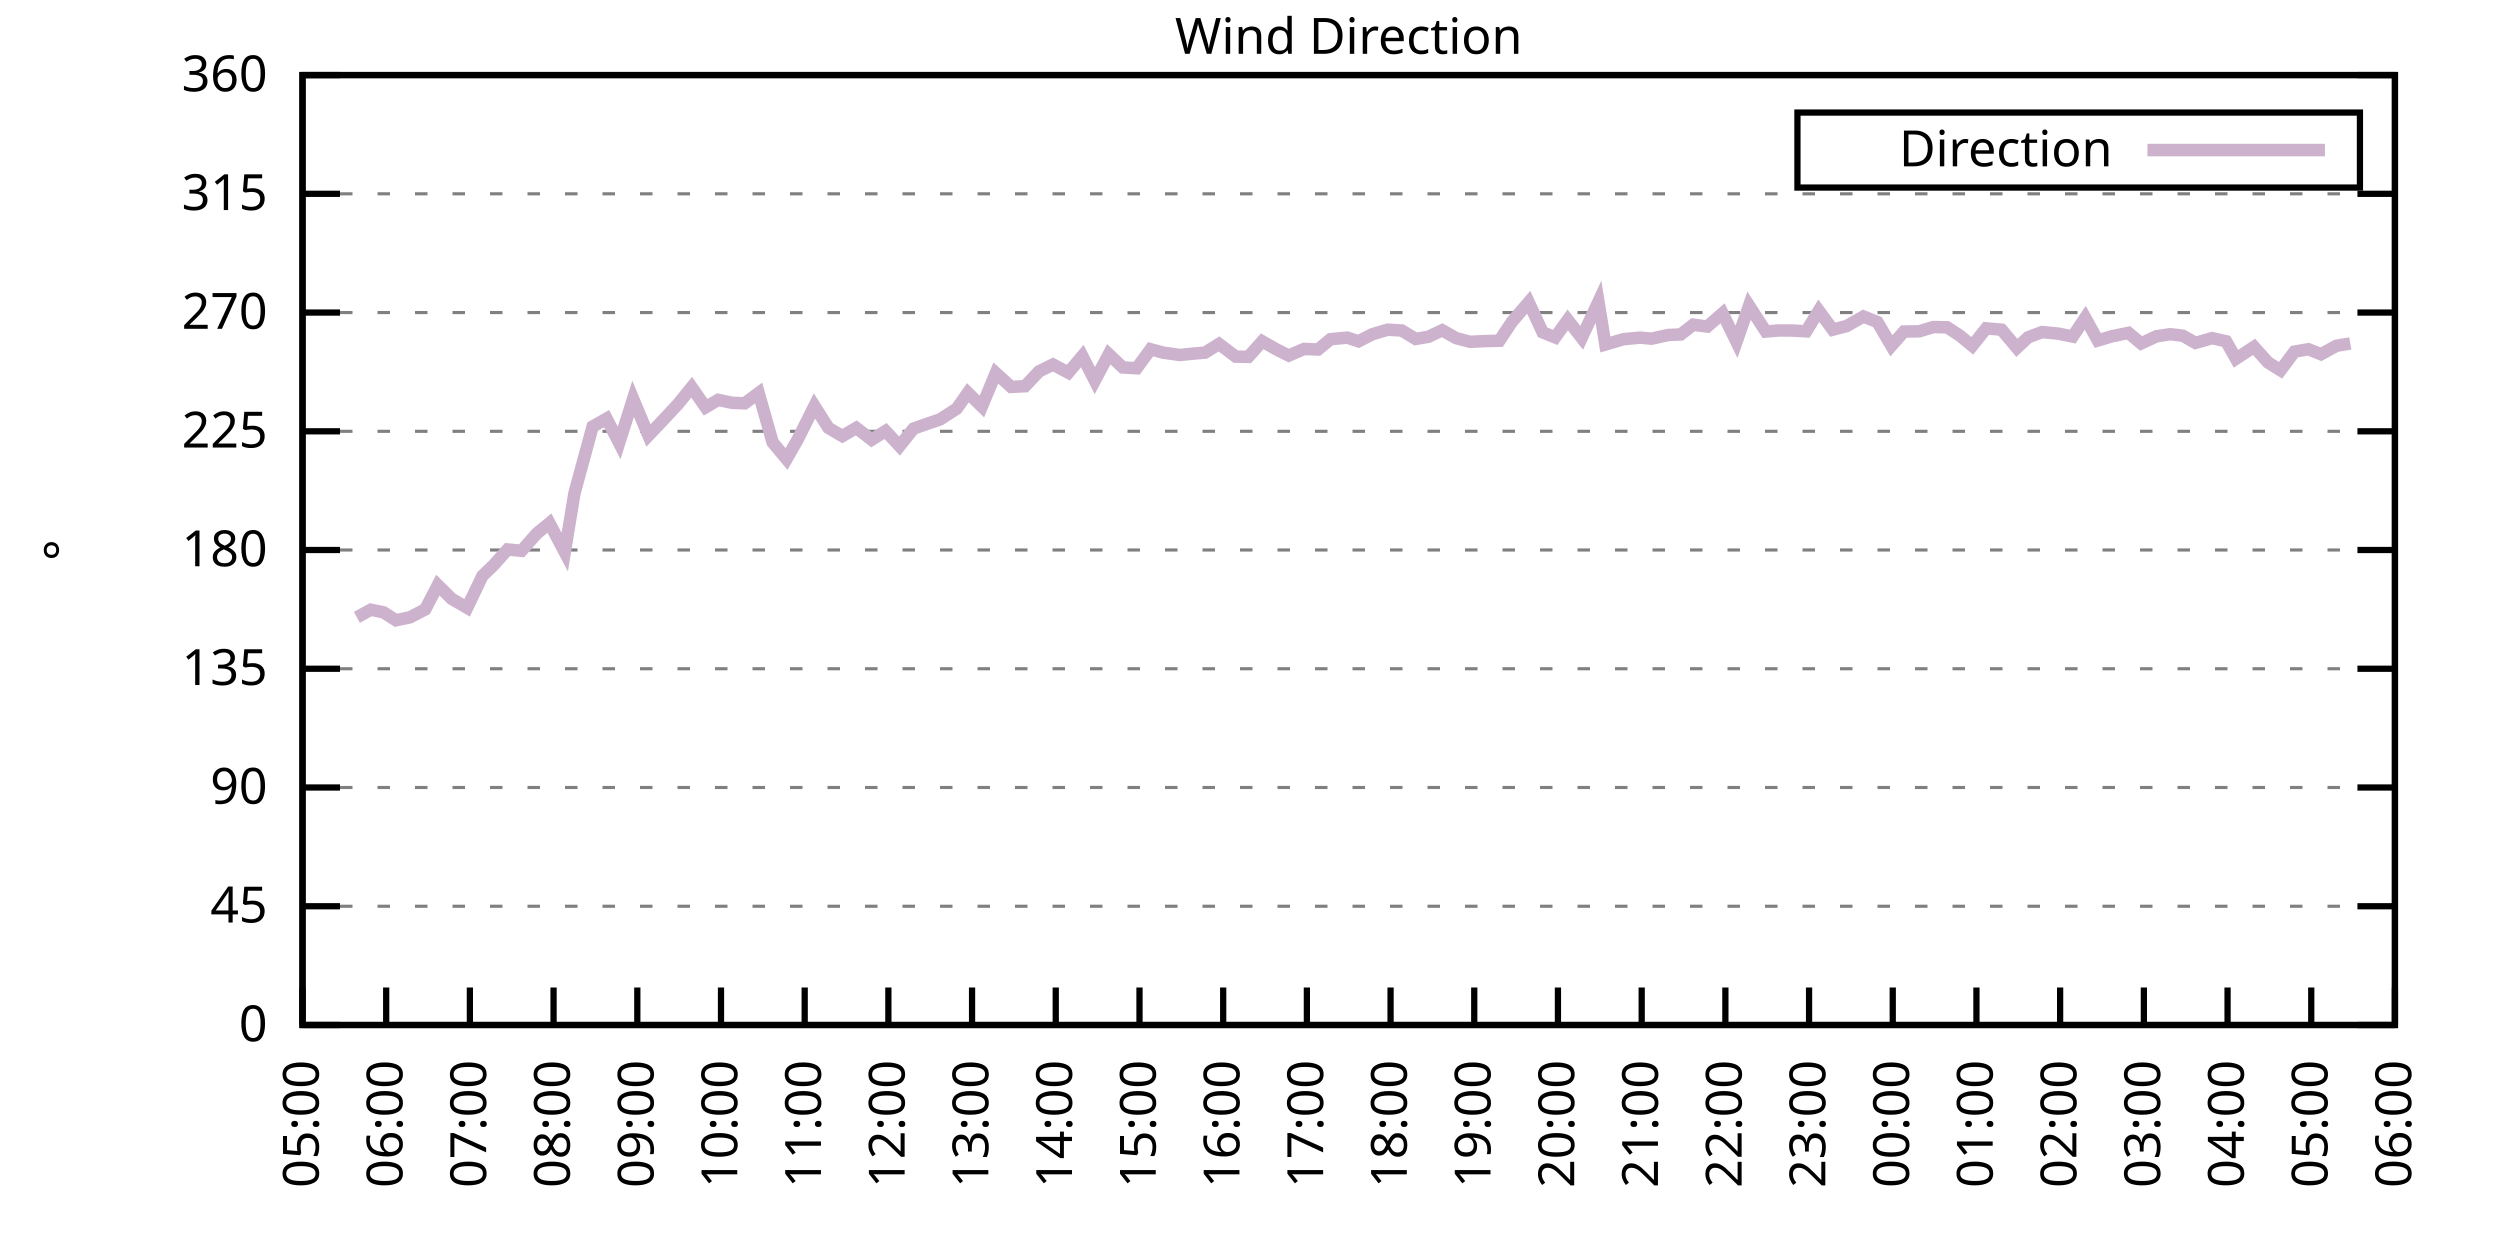
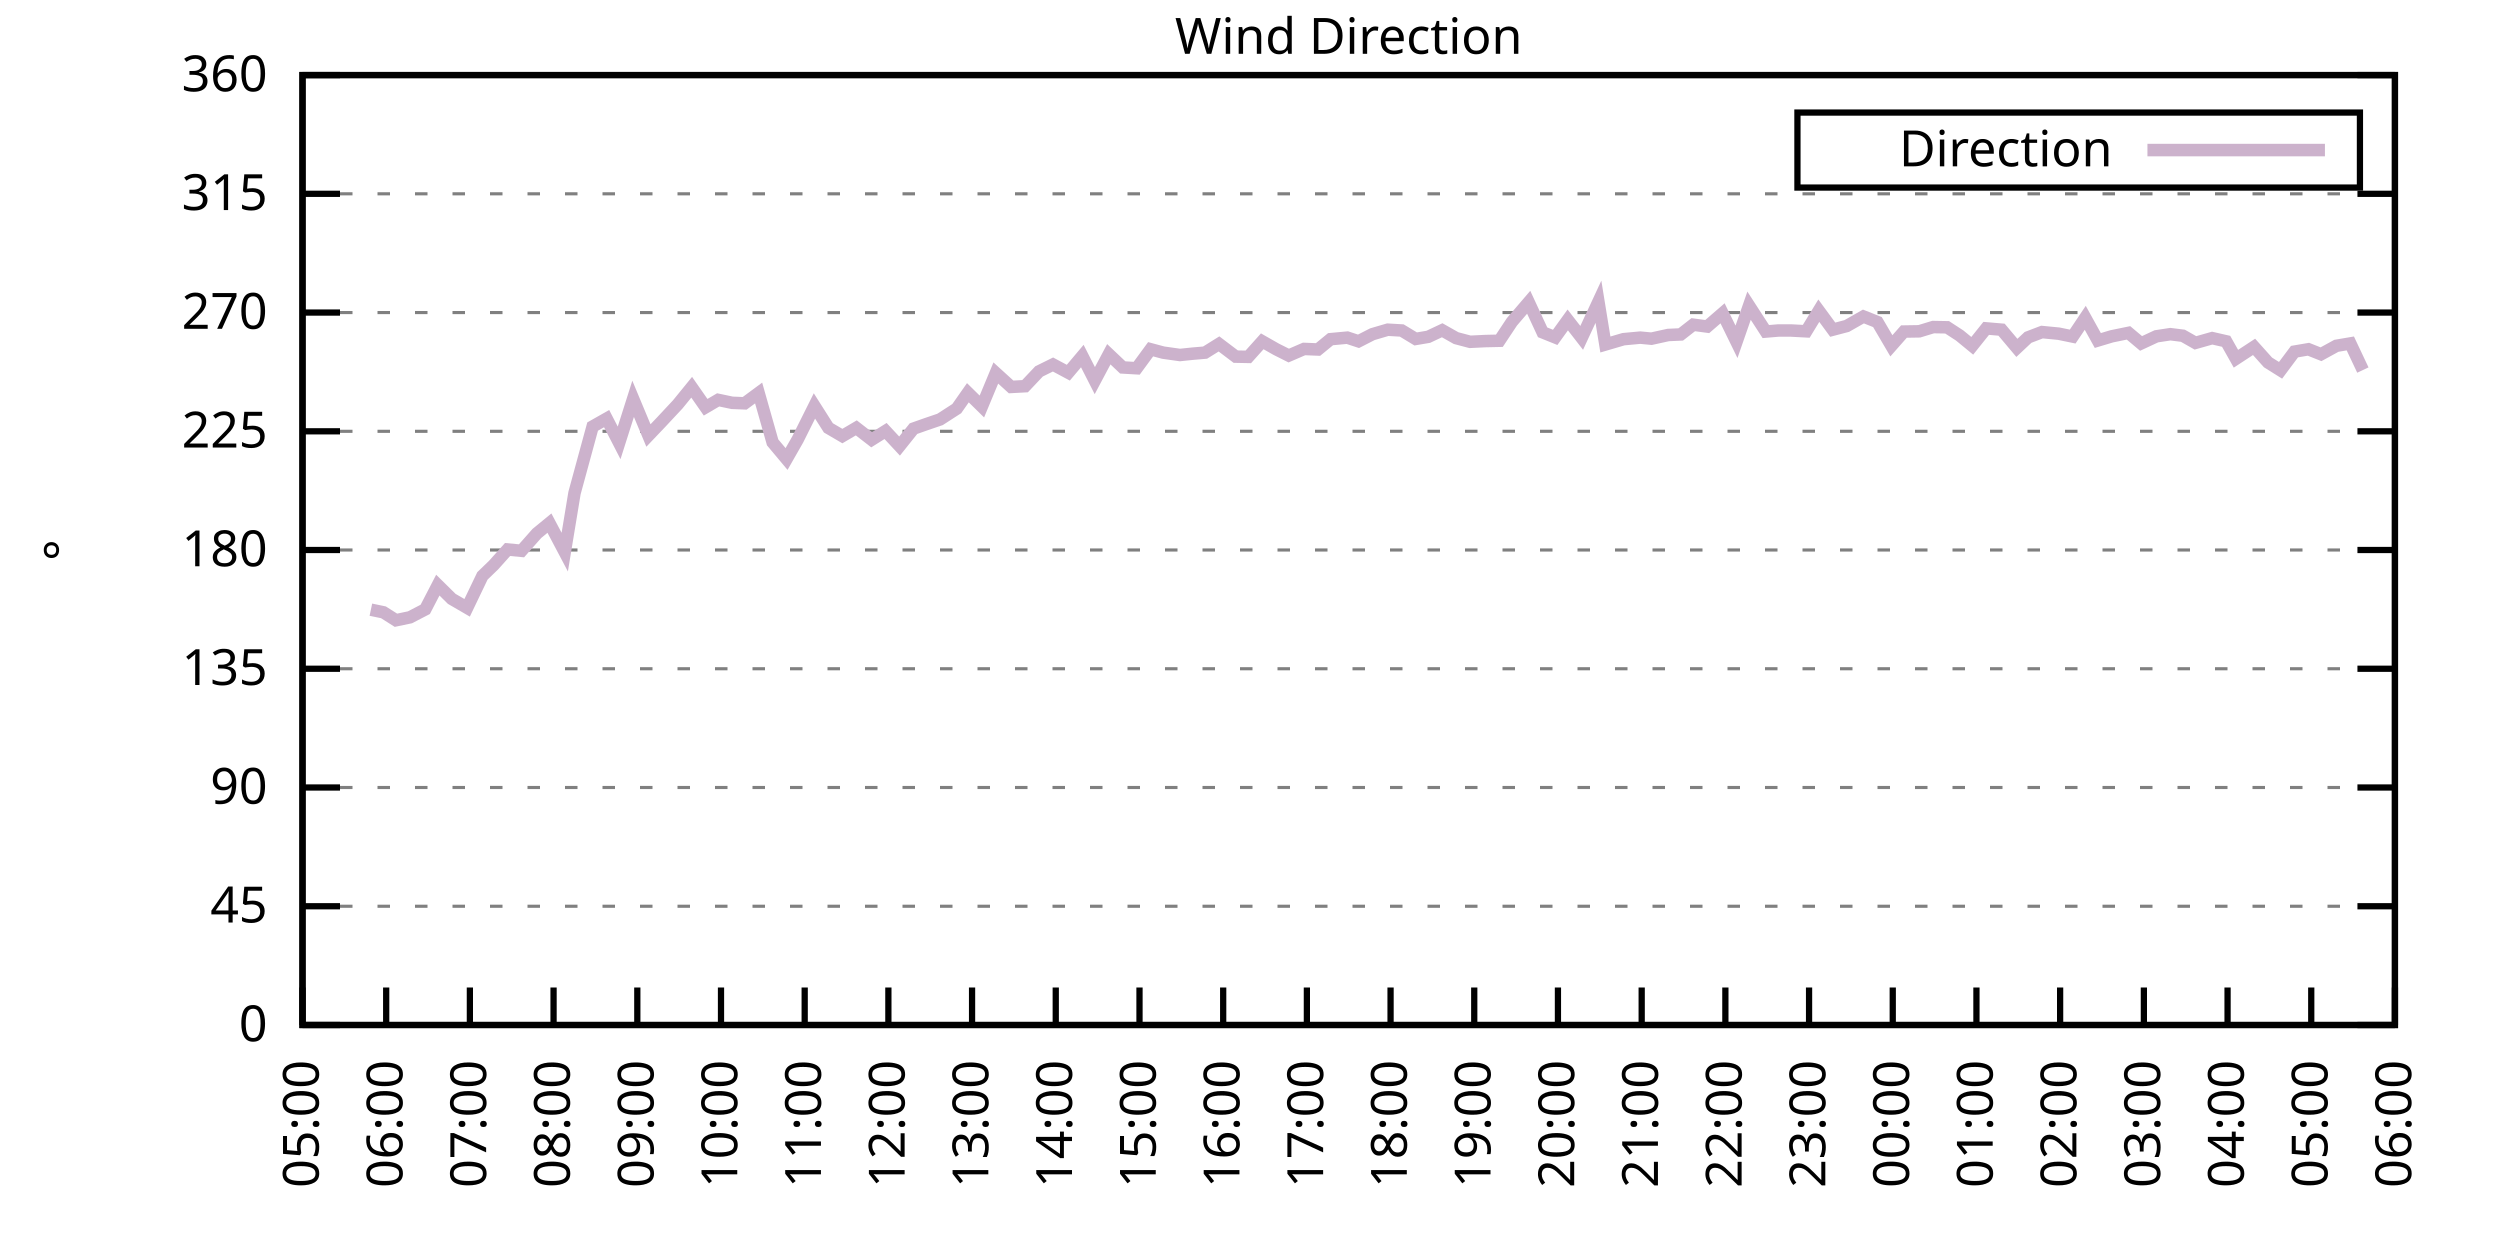
<svg xmlns="http://www.w3.org/2000/svg" xmlns:xlink="http://www.w3.org/1999/xlink" width="400" height="200" viewBox="0 0 400 200">
  <g id="gnuplot_canvas">
    <rect x="0" y="0" width="400" height="200" fill="none" />
    <defs>
      <circle id="gpDot" r="0.5" stroke-width="0.5" stroke="currentColor" />
      <path id="gpPt0" stroke-width="0.333" stroke="currentColor" d="M-1,0 h2 M0,-1 v2" />
      <path id="gpPt1" stroke-width="0.333" stroke="currentColor" d="M-1,-1 L1,1 M1,-1 L-1,1" />
      <path id="gpPt2" stroke-width="0.333" stroke="currentColor" d="M-1,0 L1,0 M0,-1 L0,1 M-1,-1 L1,1 M-1,1 L1,-1" />
      <rect id="gpPt3" stroke-width="0.333" stroke="currentColor" x="-1" y="-1" width="2" height="2" />
      <rect id="gpPt4" stroke-width="0.333" stroke="currentColor" fill="currentColor" x="-1" y="-1" width="2" height="2" />
      <circle id="gpPt5" stroke-width="0.333" stroke="currentColor" cx="0" cy="0" r="1" />
      <use xlink:href="#gpPt5" id="gpPt6" fill="currentColor" stroke="none" />
      <path id="gpPt7" stroke-width="0.333" stroke="currentColor" d="M0,-1.33 L-1.33,0.67 L1.33,0.67 z" />
      <use xlink:href="#gpPt7" id="gpPt8" fill="currentColor" stroke="none" />
      <use xlink:href="#gpPt7" id="gpPt9" stroke="currentColor" transform="rotate(180)" />
      <use xlink:href="#gpPt9" id="gpPt10" fill="currentColor" stroke="none" />
      <use xlink:href="#gpPt3" id="gpPt11" stroke="currentColor" transform="rotate(45)" />
      <use xlink:href="#gpPt11" id="gpPt12" fill="currentColor" stroke="none" />
      <path id="gpPt13" stroke-width="0.333" stroke="currentColor" d="M0,1.330 L1.265,0.411 L0.782,-1.067 L-0.782,-1.076 L-1.265,0.411 z" />
      <use xlink:href="#gpPt13" id="gpPt14" fill="currentColor" stroke="none" />
      <filter id="textbox" filterUnits="objectBoundingBox" x="0" y="0" height="1" width="1">
        <feFlood flood-color="white" flood-opacity="1" result="bgnd" />
        <feComposite in="SourceGraphic" in2="bgnd" operator="atop" />
      </filter>
      <filter id="greybox" filterUnits="objectBoundingBox" x="0" y="0" height="1" width="1">
        <feFlood flood-color="lightgrey" flood-opacity="1" result="grey" />
        <feComposite in="SourceGraphic" in2="grey" operator="atop" />
      </filter>
    </defs>
    <g fill="none" color="white" stroke="currentColor" stroke-width="1.00" stroke-linecap="butt" stroke-linejoin="miter">
</g>
    <g fill="none" color="black" stroke="currentColor" stroke-width="1.00" stroke-linecap="butt" stroke-linejoin="miter">
      <g stroke="none" shape-rendering="crispEdges">
        <polygon fill="rgb(255, 255, 255)" points="48.40,164.00 383.18,164.00 383.18,12.02 48.40,12.02 " />
      </g>
    </g>
    <g fill="none" color="black" stroke="currentColor" stroke-width="1.00" stroke-linecap="butt" stroke-linejoin="miter">
</g>
    <g fill="none" color="black" stroke="black" stroke-width="0.50" stroke-linecap="butt" stroke-linejoin="miter">
</g>
    <g fill="none" color="gray" stroke="currentColor" stroke-width="0.50" stroke-linecap="butt" stroke-linejoin="miter">
      <path stroke="gray" stroke-dasharray="2,4" class="gridline" d="M48.40,164.00 L383.19,164.00  " />
    </g>
    <g fill="none" color="gray" stroke="gray" stroke-width="1.00" stroke-linecap="butt" stroke-linejoin="miter">
</g>
    <g fill="none" color="black" stroke="currentColor" stroke-width="1.00" stroke-linecap="butt" stroke-linejoin="miter">
      <path stroke="black" d="M48.40,164.00 L54.40,164.00 M383.19,164.00 L377.19,164.00  " />
      <g transform="translate(42.80,166.60)" stroke="none" fill="black" font-family="Sans" font-size="8.00" text-anchor="end">
        <text>
          <tspan font-family="Sans"> 0</tspan>
        </text>
      </g>
    </g>
    <g fill="none" color="black" stroke="currentColor" stroke-width="1.00" stroke-linecap="butt" stroke-linejoin="miter">
</g>
    <g fill="none" color="black" stroke="black" stroke-width="0.50" stroke-linecap="butt" stroke-linejoin="miter">
</g>
    <g fill="none" color="gray" stroke="currentColor" stroke-width="0.50" stroke-linecap="butt" stroke-linejoin="miter">
      <path stroke="gray" stroke-dasharray="2,4" class="gridline" d="M48.40,145.00 L383.19,145.00  " />
    </g>
    <g fill="none" color="gray" stroke="gray" stroke-width="1.00" stroke-linecap="butt" stroke-linejoin="miter">
</g>
    <g fill="none" color="black" stroke="currentColor" stroke-width="1.00" stroke-linecap="butt" stroke-linejoin="miter">
      <path stroke="black" d="M48.40,145.00 L54.40,145.00 M383.19,145.00 L377.19,145.00  " />
      <g transform="translate(42.80,147.60)" stroke="none" fill="black" font-family="Sans" font-size="8.00" text-anchor="end">
        <text>
          <tspan font-family="Sans"> 45</tspan>
        </text>
      </g>
    </g>
    <g fill="none" color="black" stroke="currentColor" stroke-width="1.00" stroke-linecap="butt" stroke-linejoin="miter">
</g>
    <g fill="none" color="black" stroke="black" stroke-width="0.50" stroke-linecap="butt" stroke-linejoin="miter">
</g>
    <g fill="none" color="gray" stroke="currentColor" stroke-width="0.50" stroke-linecap="butt" stroke-linejoin="miter">
      <path stroke="gray" stroke-dasharray="2,4" class="gridline" d="M48.40,126.00 L383.19,126.00  " />
    </g>
    <g fill="none" color="gray" stroke="gray" stroke-width="1.00" stroke-linecap="butt" stroke-linejoin="miter">
</g>
    <g fill="none" color="black" stroke="currentColor" stroke-width="1.00" stroke-linecap="butt" stroke-linejoin="miter">
      <path stroke="black" d="M48.40,126.00 L54.40,126.00 M383.19,126.00 L377.19,126.00  " />
      <g transform="translate(42.80,128.60)" stroke="none" fill="black" font-family="Sans" font-size="8.00" text-anchor="end">
        <text>
          <tspan font-family="Sans"> 90</tspan>
        </text>
      </g>
    </g>
    <g fill="none" color="black" stroke="currentColor" stroke-width="1.00" stroke-linecap="butt" stroke-linejoin="miter">
</g>
    <g fill="none" color="black" stroke="black" stroke-width="0.50" stroke-linecap="butt" stroke-linejoin="miter">
</g>
    <g fill="none" color="gray" stroke="currentColor" stroke-width="0.50" stroke-linecap="butt" stroke-linejoin="miter">
      <path stroke="gray" stroke-dasharray="2,4" class="gridline" d="M48.40,107.00 L383.19,107.00  " />
    </g>
    <g fill="none" color="gray" stroke="gray" stroke-width="1.00" stroke-linecap="butt" stroke-linejoin="miter">
</g>
    <g fill="none" color="black" stroke="currentColor" stroke-width="1.00" stroke-linecap="butt" stroke-linejoin="miter">
      <path stroke="black" d="M48.40,107.00 L54.40,107.00 M383.19,107.00 L377.19,107.00  " />
      <g transform="translate(42.80,109.60)" stroke="none" fill="black" font-family="Sans" font-size="8.00" text-anchor="end">
        <text>
          <tspan font-family="Sans"> 135</tspan>
        </text>
      </g>
    </g>
    <g fill="none" color="black" stroke="currentColor" stroke-width="1.00" stroke-linecap="butt" stroke-linejoin="miter">
</g>
    <g fill="none" color="black" stroke="black" stroke-width="0.50" stroke-linecap="butt" stroke-linejoin="miter">
</g>
    <g fill="none" color="gray" stroke="currentColor" stroke-width="0.50" stroke-linecap="butt" stroke-linejoin="miter">
      <path stroke="gray" stroke-dasharray="2,4" class="gridline" d="M48.40,88.00 L383.19,88.00  " />
    </g>
    <g fill="none" color="gray" stroke="gray" stroke-width="1.00" stroke-linecap="butt" stroke-linejoin="miter">
</g>
    <g fill="none" color="black" stroke="currentColor" stroke-width="1.00" stroke-linecap="butt" stroke-linejoin="miter">
      <path stroke="black" d="M48.40,88.00 L54.40,88.00 M383.19,88.00 L377.19,88.00  " />
      <g transform="translate(42.80,90.60)" stroke="none" fill="black" font-family="Sans" font-size="8.00" text-anchor="end">
        <text>
          <tspan font-family="Sans"> 180</tspan>
        </text>
      </g>
    </g>
    <g fill="none" color="black" stroke="currentColor" stroke-width="1.00" stroke-linecap="butt" stroke-linejoin="miter">
</g>
    <g fill="none" color="black" stroke="black" stroke-width="0.50" stroke-linecap="butt" stroke-linejoin="miter">
</g>
    <g fill="none" color="gray" stroke="currentColor" stroke-width="0.50" stroke-linecap="butt" stroke-linejoin="miter">
      <path stroke="gray" stroke-dasharray="2,4" class="gridline" d="M48.40,69.01 L383.19,69.01  " />
    </g>
    <g fill="none" color="gray" stroke="gray" stroke-width="1.00" stroke-linecap="butt" stroke-linejoin="miter">
</g>
    <g fill="none" color="black" stroke="currentColor" stroke-width="1.00" stroke-linecap="butt" stroke-linejoin="miter">
      <path stroke="black" d="M48.40,69.01 L54.40,69.01 M383.19,69.01 L377.19,69.01  " />
      <g transform="translate(42.80,71.61)" stroke="none" fill="black" font-family="Sans" font-size="8.00" text-anchor="end">
        <text>
          <tspan font-family="Sans"> 225</tspan>
        </text>
      </g>
    </g>
    <g fill="none" color="black" stroke="currentColor" stroke-width="1.00" stroke-linecap="butt" stroke-linejoin="miter">
</g>
    <g fill="none" color="black" stroke="black" stroke-width="0.50" stroke-linecap="butt" stroke-linejoin="miter">
</g>
    <g fill="none" color="gray" stroke="currentColor" stroke-width="0.50" stroke-linecap="butt" stroke-linejoin="miter">
      <path stroke="gray" stroke-dasharray="2,4" class="gridline" d="M48.40,50.01 L383.19,50.01  " />
    </g>
    <g fill="none" color="gray" stroke="gray" stroke-width="1.00" stroke-linecap="butt" stroke-linejoin="miter">
</g>
    <g fill="none" color="black" stroke="currentColor" stroke-width="1.00" stroke-linecap="butt" stroke-linejoin="miter">
      <path stroke="black" d="M48.40,50.01 L54.40,50.01 M383.19,50.01 L377.19,50.01  " />
      <g transform="translate(42.80,52.61)" stroke="none" fill="black" font-family="Sans" font-size="8.00" text-anchor="end">
        <text>
          <tspan font-family="Sans"> 270</tspan>
        </text>
      </g>
    </g>
    <g fill="none" color="black" stroke="currentColor" stroke-width="1.00" stroke-linecap="butt" stroke-linejoin="miter">
</g>
    <g fill="none" color="black" stroke="black" stroke-width="0.50" stroke-linecap="butt" stroke-linejoin="miter">
</g>
    <g fill="none" color="gray" stroke="currentColor" stroke-width="0.50" stroke-linecap="butt" stroke-linejoin="miter">
      <path stroke="gray" stroke-dasharray="2,4" class="gridline" d="M48.40,31.01 L383.19,31.01  " />
    </g>
    <g fill="none" color="gray" stroke="gray" stroke-width="1.00" stroke-linecap="butt" stroke-linejoin="miter">
</g>
    <g fill="none" color="black" stroke="currentColor" stroke-width="1.00" stroke-linecap="butt" stroke-linejoin="miter">
      <path stroke="black" d="M48.40,31.01 L54.40,31.01 M383.19,31.01 L377.19,31.01  " />
      <g transform="translate(42.80,33.61)" stroke="none" fill="black" font-family="Sans" font-size="8.00" text-anchor="end">
        <text>
          <tspan font-family="Sans"> 315</tspan>
        </text>
      </g>
    </g>
    <g fill="none" color="black" stroke="currentColor" stroke-width="1.00" stroke-linecap="butt" stroke-linejoin="miter">
</g>
    <g fill="none" color="black" stroke="black" stroke-width="0.50" stroke-linecap="butt" stroke-linejoin="miter">
</g>
    <g fill="none" color="gray" stroke="currentColor" stroke-width="0.50" stroke-linecap="butt" stroke-linejoin="miter">
      <path stroke="gray" stroke-dasharray="2,4" class="gridline" d="M48.40,12.01 L383.19,12.01  " />
    </g>
    <g fill="none" color="gray" stroke="gray" stroke-width="1.00" stroke-linecap="butt" stroke-linejoin="miter">
</g>
    <g fill="none" color="black" stroke="currentColor" stroke-width="1.00" stroke-linecap="butt" stroke-linejoin="miter">
      <path stroke="black" d="M48.40,12.01 L54.40,12.01 M383.19,12.01 L377.19,12.01  " />
      <g transform="translate(42.80,14.61)" stroke="none" fill="black" font-family="Sans" font-size="8.00" text-anchor="end">
        <text>
          <tspan font-family="Sans"> 360</tspan>
        </text>
      </g>
    </g>
    <g fill="none" color="black" stroke="currentColor" stroke-width="1.00" stroke-linecap="butt" stroke-linejoin="miter">
      <path stroke="black" d="M48.40,164.00 L48.40,158.00  " />
      <g transform="translate(51.00,169.60) rotate(270.00)" stroke="none" fill="black" font-family="Sans" font-size="8.00" text-anchor="end">
        <text>
          <tspan font-family="Sans">05:00</tspan>
        </text>
      </g>
    </g>
    <g fill="none" color="black" stroke="currentColor" stroke-width="1.00" stroke-linecap="butt" stroke-linejoin="miter">
      <path stroke="black" d="M61.79,164.00 L61.79,158.00  " />
      <g transform="translate(64.39,169.60) rotate(270.00)" stroke="none" fill="black" font-family="Sans" font-size="8.00" text-anchor="end">
        <text>
          <tspan font-family="Sans">06:00</tspan>
        </text>
      </g>
    </g>
    <g fill="none" color="black" stroke="currentColor" stroke-width="1.00" stroke-linecap="butt" stroke-linejoin="miter">
      <path stroke="black" d="M75.18,164.00 L75.18,158.00  " />
      <g transform="translate(77.78,169.60) rotate(270.00)" stroke="none" fill="black" font-family="Sans" font-size="8.00" text-anchor="end">
        <text>
          <tspan font-family="Sans">07:00</tspan>
        </text>
      </g>
    </g>
    <g fill="none" color="black" stroke="currentColor" stroke-width="1.00" stroke-linecap="butt" stroke-linejoin="miter">
      <path stroke="black" d="M88.57,164.00 L88.57,158.00  " />
      <g transform="translate(91.17,169.60) rotate(270.00)" stroke="none" fill="black" font-family="Sans" font-size="8.00" text-anchor="end">
        <text>
          <tspan font-family="Sans">08:00</tspan>
        </text>
      </g>
    </g>
    <g fill="none" color="black" stroke="currentColor" stroke-width="1.00" stroke-linecap="butt" stroke-linejoin="miter">
      <path stroke="black" d="M101.97,164.00 L101.97,158.00  " />
      <g transform="translate(104.57,169.60) rotate(270.00)" stroke="none" fill="black" font-family="Sans" font-size="8.00" text-anchor="end">
        <text>
          <tspan font-family="Sans">09:00</tspan>
        </text>
      </g>
    </g>
    <g fill="none" color="black" stroke="currentColor" stroke-width="1.00" stroke-linecap="butt" stroke-linejoin="miter">
      <path stroke="black" d="M115.36,164.00 L115.36,158.00  " />
      <g transform="translate(117.96,169.60) rotate(270.00)" stroke="none" fill="black" font-family="Sans" font-size="8.00" text-anchor="end">
        <text>
          <tspan font-family="Sans">10:00</tspan>
        </text>
      </g>
    </g>
    <g fill="none" color="black" stroke="currentColor" stroke-width="1.00" stroke-linecap="butt" stroke-linejoin="miter">
      <path stroke="black" d="M128.75,164.00 L128.75,158.00  " />
      <g transform="translate(131.35,169.60) rotate(270.00)" stroke="none" fill="black" font-family="Sans" font-size="8.00" text-anchor="end">
        <text>
          <tspan font-family="Sans">11:00</tspan>
        </text>
      </g>
    </g>
    <g fill="none" color="black" stroke="currentColor" stroke-width="1.00" stroke-linecap="butt" stroke-linejoin="miter">
      <path stroke="black" d="M142.14,164.00 L142.14,158.00  " />
      <g transform="translate(144.74,169.60) rotate(270.00)" stroke="none" fill="black" font-family="Sans" font-size="8.00" text-anchor="end">
        <text>
          <tspan font-family="Sans">12:00</tspan>
        </text>
      </g>
    </g>
    <g fill="none" color="black" stroke="currentColor" stroke-width="1.00" stroke-linecap="butt" stroke-linejoin="miter">
      <path stroke="black" d="M155.53,164.00 L155.53,158.00  " />
      <g transform="translate(158.13,169.60) rotate(270.00)" stroke="none" fill="black" font-family="Sans" font-size="8.00" text-anchor="end">
        <text>
          <tspan font-family="Sans">13:00</tspan>
        </text>
      </g>
    </g>
    <g fill="none" color="black" stroke="currentColor" stroke-width="1.00" stroke-linecap="butt" stroke-linejoin="miter">
      <path stroke="black" d="M168.92,164.00 L168.92,158.00  " />
      <g transform="translate(171.52,169.60) rotate(270.00)" stroke="none" fill="black" font-family="Sans" font-size="8.00" text-anchor="end">
        <text>
          <tspan font-family="Sans">14:00</tspan>
        </text>
      </g>
    </g>
    <g fill="none" color="black" stroke="currentColor" stroke-width="1.00" stroke-linecap="butt" stroke-linejoin="miter">
      <path stroke="black" d="M182.32,164.00 L182.32,158.00  " />
      <g transform="translate(184.92,169.60) rotate(270.00)" stroke="none" fill="black" font-family="Sans" font-size="8.00" text-anchor="end">
        <text>
          <tspan font-family="Sans">15:00</tspan>
        </text>
      </g>
    </g>
    <g fill="none" color="black" stroke="currentColor" stroke-width="1.00" stroke-linecap="butt" stroke-linejoin="miter">
      <path stroke="black" d="M195.71,164.00 L195.71,158.00  " />
      <g transform="translate(198.31,169.60) rotate(270.00)" stroke="none" fill="black" font-family="Sans" font-size="8.00" text-anchor="end">
        <text>
          <tspan font-family="Sans">16:00</tspan>
        </text>
      </g>
    </g>
    <g fill="none" color="black" stroke="currentColor" stroke-width="1.00" stroke-linecap="butt" stroke-linejoin="miter">
      <path stroke="black" d="M209.10,164.00 L209.10,158.00  " />
      <g transform="translate(211.70,169.60) rotate(270.00)" stroke="none" fill="black" font-family="Sans" font-size="8.00" text-anchor="end">
        <text>
          <tspan font-family="Sans">17:00</tspan>
        </text>
      </g>
    </g>
    <g fill="none" color="black" stroke="currentColor" stroke-width="1.00" stroke-linecap="butt" stroke-linejoin="miter">
      <path stroke="black" d="M222.49,164.00 L222.49,158.00  " />
      <g transform="translate(225.09,169.60) rotate(270.00)" stroke="none" fill="black" font-family="Sans" font-size="8.00" text-anchor="end">
        <text>
          <tspan font-family="Sans">18:00</tspan>
        </text>
      </g>
    </g>
    <g fill="none" color="black" stroke="currentColor" stroke-width="1.00" stroke-linecap="butt" stroke-linejoin="miter">
      <path stroke="black" d="M235.88,164.00 L235.88,158.00  " />
      <g transform="translate(238.48,169.60) rotate(270.00)" stroke="none" fill="black" font-family="Sans" font-size="8.00" text-anchor="end">
        <text>
          <tspan font-family="Sans">19:00</tspan>
        </text>
      </g>
    </g>
    <g fill="none" color="black" stroke="currentColor" stroke-width="1.00" stroke-linecap="butt" stroke-linejoin="miter">
      <path stroke="black" d="M249.27,164.00 L249.27,158.00  " />
      <g transform="translate(251.87,169.60) rotate(270.00)" stroke="none" fill="black" font-family="Sans" font-size="8.00" text-anchor="end">
        <text>
          <tspan font-family="Sans">20:00</tspan>
        </text>
      </g>
    </g>
    <g fill="none" color="black" stroke="currentColor" stroke-width="1.00" stroke-linecap="butt" stroke-linejoin="miter">
      <path stroke="black" d="M262.67,164.00 L262.67,158.00  " />
      <g transform="translate(265.27,169.60) rotate(270.00)" stroke="none" fill="black" font-family="Sans" font-size="8.00" text-anchor="end">
        <text>
          <tspan font-family="Sans">21:00</tspan>
        </text>
      </g>
    </g>
    <g fill="none" color="black" stroke="currentColor" stroke-width="1.00" stroke-linecap="butt" stroke-linejoin="miter">
      <path stroke="black" d="M276.06,164.00 L276.06,158.00  " />
      <g transform="translate(278.66,169.60) rotate(270.00)" stroke="none" fill="black" font-family="Sans" font-size="8.00" text-anchor="end">
        <text>
          <tspan font-family="Sans">22:00</tspan>
        </text>
      </g>
    </g>
    <g fill="none" color="black" stroke="currentColor" stroke-width="1.00" stroke-linecap="butt" stroke-linejoin="miter">
      <path stroke="black" d="M289.45,164.00 L289.45,158.00  " />
      <g transform="translate(292.05,169.60) rotate(270.00)" stroke="none" fill="black" font-family="Sans" font-size="8.00" text-anchor="end">
        <text>
          <tspan font-family="Sans">23:00</tspan>
        </text>
      </g>
    </g>
    <g fill="none" color="black" stroke="currentColor" stroke-width="1.00" stroke-linecap="butt" stroke-linejoin="miter">
      <path stroke="black" d="M302.84,164.00 L302.84,158.00  " />
      <g transform="translate(305.44,169.60) rotate(270.00)" stroke="none" fill="black" font-family="Sans" font-size="8.00" text-anchor="end">
        <text>
          <tspan font-family="Sans">00:00</tspan>
        </text>
      </g>
    </g>
    <g fill="none" color="black" stroke="currentColor" stroke-width="1.00" stroke-linecap="butt" stroke-linejoin="miter">
      <path stroke="black" d="M316.23,164.00 L316.23,158.00  " />
      <g transform="translate(318.83,169.60) rotate(270.00)" stroke="none" fill="black" font-family="Sans" font-size="8.00" text-anchor="end">
        <text>
          <tspan font-family="Sans">01:00</tspan>
        </text>
      </g>
    </g>
    <g fill="none" color="black" stroke="currentColor" stroke-width="1.00" stroke-linecap="butt" stroke-linejoin="miter">
      <path stroke="black" d="M329.62,164.00 L329.62,158.00  " />
      <g transform="translate(332.22,169.60) rotate(270.00)" stroke="none" fill="black" font-family="Sans" font-size="8.00" text-anchor="end">
        <text>
          <tspan font-family="Sans">02:00</tspan>
        </text>
      </g>
    </g>
    <g fill="none" color="black" stroke="currentColor" stroke-width="1.00" stroke-linecap="butt" stroke-linejoin="miter">
      <path stroke="black" d="M343.02,164.00 L343.02,158.00  " />
      <g transform="translate(345.62,169.60) rotate(270.00)" stroke="none" fill="black" font-family="Sans" font-size="8.00" text-anchor="end">
        <text>
          <tspan font-family="Sans">03:00</tspan>
        </text>
      </g>
    </g>
    <g fill="none" color="black" stroke="currentColor" stroke-width="1.00" stroke-linecap="butt" stroke-linejoin="miter">
      <path stroke="black" d="M356.41,164.00 L356.41,158.00  " />
      <g transform="translate(359.01,169.60) rotate(270.00)" stroke="none" fill="black" font-family="Sans" font-size="8.00" text-anchor="end">
        <text>
          <tspan font-family="Sans">04:00</tspan>
        </text>
      </g>
    </g>
    <g fill="none" color="black" stroke="currentColor" stroke-width="1.00" stroke-linecap="butt" stroke-linejoin="miter">
      <path stroke="black" d="M369.80,164.00 L369.80,158.00  " />
      <g transform="translate(372.40,169.60) rotate(270.00)" stroke="none" fill="black" font-family="Sans" font-size="8.00" text-anchor="end">
        <text>
          <tspan font-family="Sans">05:00</tspan>
        </text>
      </g>
    </g>
    <g fill="none" color="black" stroke="currentColor" stroke-width="1.00" stroke-linecap="butt" stroke-linejoin="miter">
      <path stroke="black" d="M383.19,164.00 L383.19,158.00  " />
      <g transform="translate(385.79,169.60) rotate(270.00)" stroke="none" fill="black" font-family="Sans" font-size="8.00" text-anchor="end">
        <text>
          <tspan font-family="Sans">06:00</tspan>
        </text>
      </g>
    </g>
    <g fill="none" color="black" stroke="currentColor" stroke-width="1.00" stroke-linecap="butt" stroke-linejoin="miter">
</g>
    <g fill="none" color="black" stroke="currentColor" stroke-width="1.00" stroke-linecap="butt" stroke-linejoin="miter">
      <path stroke="black" d="M48.40,12.01 L48.40,164.00 L383.19,164.00 L383.19,12.01 L48.40,12.01 Z  " />
    </g>
    <g fill="none" color="black" stroke="currentColor" stroke-width="1.00" stroke-linecap="butt" stroke-linejoin="miter">
</g>
    <g fill="none" color="black" stroke="currentColor" stroke-width="1.00" stroke-linecap="butt" stroke-linejoin="miter">
      <path stroke="black" d="M287.59,30.01 L287.59,18.01 L377.59,18.01 L377.59,30.01 L287.59,30.01 Z  " />
    </g>
    <g id="Wind_direction_plot_1">
      <g fill="none" color="white" stroke="black" stroke-width="2.00" stroke-linecap="butt" stroke-linejoin="miter">
</g>
      <g fill="none" color="black" stroke="currentColor" stroke-width="2.00" stroke-linecap="butt" stroke-linejoin="miter">
        <g transform="translate(337.99,26.61)" stroke="none" fill="black" font-family="Sans" font-size="8.00" text-anchor="end">
          <text>
            <tspan font-family="Sans">Direction</tspan>
          </text>
        </g>
      </g>
      <g fill="none" color="black" stroke="currentColor" stroke-width="2.00" stroke-linecap="butt" stroke-linejoin="miter">
-         <path stroke="rgb(204, 178, 204)" d="M343.59,24.01 L371.99,24.01 M57.10,98.77 L59.34,97.55 L61.35,97.97 L63.35,99.24 L65.59,98.77 L68.04,97.50   L70.05,93.62 L72.28,95.82 L74.74,97.25 L77.19,92.14 L78.98,90.41 L81.21,87.92 L83.44,88.13 L85.90,85.35   L87.91,83.70 L90.36,88.34 L91.92,78.89 L94.82,68.25 L97.06,66.98 L99.06,70.86 L101.30,63.81 L103.75,69.68   L105.76,67.57 L108.44,64.70 L110.67,61.96 L112.90,65.16 L114.91,63.98 L117.14,64.45 L119.15,64.53 L121.38,62.88   L123.62,70.78 L125.85,73.44 L127.63,70.32 L130.31,64.95 L132.54,68.46 L134.78,69.77 L137.01,68.46 L139.46,70.36   L141.69,68.96 L143.93,71.37 L146.16,68.58 L148.17,67.87 L150.40,67.11 L153.08,65.38 L154.86,62.84 L157.10,65.04   L159.33,59.68 L161.78,61.91 L164.01,61.79 L166.25,59.42 L168.48,58.32 L170.93,59.63 L173.17,56.97 L175.17,60.90   L177.41,56.68 L179.64,58.79 L181.87,58.92 L184.10,55.88 L186.11,56.42 L188.79,56.80 L190.80,56.59 L192.81,56.42   L195.04,55.03 L197.72,57.06 L199.73,57.10 L201.96,54.61 L204.19,55.88 L206.20,56.89 L208.65,55.83 L210.88,55.92   L212.89,54.27 L215.57,54.02 L217.36,54.61 L219.59,53.47 L222.04,52.75 L224.28,52.88 L226.51,54.23 L228.52,53.89   L230.75,52.84 L232.98,54.10 L235.21,54.69 L237.67,54.57 L239.90,54.52 L241.91,51.49 L244.59,48.36 L246.82,53.17   L248.83,53.98 L250.84,51.19 L253.07,54.06 L255.75,48.28 L256.86,55.12 L259.76,54.27 L262.44,54.02 L264.23,54.19   L266.91,53.60 L268.92,53.51 L270.92,51.95 L273.16,52.25 L275.61,50.13 L277.84,54.69 L279.85,48.91 L282.53,53.05   L284.54,52.88 L286.55,52.88 L289.00,53.01 L291.01,49.71 L293.24,52.75 L295.48,52.16 L298.15,50.64 L300.39,51.53   L302.62,55.33 L304.63,53.05 L307.08,53.01 L309.31,52.33 L311.54,52.37 L313.55,53.68 L315.56,55.33 L317.79,52.54   L320.25,52.75 L322.70,55.66 L324.49,53.98 L326.72,53.13 L329.40,53.39 L331.63,53.85 L333.64,50.85 L335.65,54.48   L337.88,53.81 L340.56,53.26 L342.57,54.95 L345.02,53.81 L347.26,53.47 L349.26,53.72 L351.27,54.86 L353.95,54.10   L356.18,54.61 L357.75,57.40 L360.65,55.50 L362.88,57.99 L364.89,59.25 L367.12,56.26 L369.35,55.88 L371.36,56.68   L373.82,55.33 L376.05,54.95  " />
+         <path stroke="rgb(204, 178, 204)" d="M343.59,24.01 L371.99,24.01 M59.34,97.55 L61.35,97.97 L63.35,99.24 L65.59,98.77 L68.04,97.50 L70.05,93.62   L72.28,95.82 L74.74,97.25 L77.19,92.14 L78.98,90.41 L81.21,87.92 L83.44,88.13 L85.90,85.35 L87.91,83.70   L90.36,88.34 L91.92,78.89 L94.82,68.25 L97.06,66.98 L99.06,70.86 L101.30,63.81 L103.75,69.68 L105.76,67.57   L108.44,64.70 L110.67,61.96 L112.90,65.16 L114.91,63.98 L117.14,64.45 L119.15,64.53 L121.38,62.88 L123.62,70.78   L125.85,73.44 L127.63,70.32 L130.31,64.95 L132.54,68.46 L134.78,69.77 L137.01,68.46 L139.46,70.36 L141.69,68.96   L143.93,71.37 L146.16,68.58 L148.17,67.87 L150.40,67.11 L153.08,65.38 L154.86,62.84 L157.10,65.04 L159.33,59.68   L161.78,61.91 L164.01,61.79 L166.25,59.42 L168.48,58.32 L170.93,59.63 L173.17,56.97 L175.17,60.90 L177.41,56.68   L179.64,58.79 L181.87,58.92 L184.10,55.88 L186.11,56.42 L188.79,56.80 L190.80,56.59 L192.81,56.42 L195.04,55.03   L197.72,57.06 L199.73,57.10 L201.96,54.61 L204.19,55.88 L206.20,56.89 L208.65,55.83 L210.88,55.92 L212.89,54.27   L215.57,54.02 L217.36,54.61 L219.59,53.47 L222.04,52.75 L224.28,52.88 L226.51,54.23 L228.52,53.89 L230.75,52.84   L232.98,54.10 L235.21,54.69 L237.67,54.57 L239.90,54.52 L241.91,51.49 L244.59,48.36 L246.82,53.17 L248.83,53.98   L250.84,51.19 L253.07,54.06 L255.75,48.28 L256.86,55.12 L259.76,54.27 L262.44,54.02 L264.23,54.19 L266.91,53.60   L268.92,53.51 L270.92,51.95 L273.16,52.25 L275.61,50.13 L277.84,54.69 L279.85,48.91 L282.53,53.05 L284.54,52.88   L286.55,52.88 L289.00,53.01 L291.01,49.71 L293.24,52.75 L295.48,52.16 L298.15,50.64 L300.39,51.53 L302.62,55.33   L304.63,53.05 L307.08,53.01 L309.31,52.33 L311.54,52.37 L313.55,53.68 L315.56,55.33 L317.79,52.54 L320.25,52.75   L322.70,55.66 L324.49,53.98 L326.72,53.13 L329.40,53.39 L331.63,53.85 L333.64,50.85 L335.65,54.48 L337.88,53.81   L340.56,53.26 L342.57,54.95 L345.02,53.81 L347.26,53.47 L349.26,53.72 L351.27,54.86 L353.95,54.10 L356.18,54.61   L357.75,57.40 L360.65,55.50 L362.88,57.99 L364.89,59.25 L367.12,56.26 L369.35,55.88 L371.36,56.68 L373.82,55.33   L376.05,54.95 L378.06,59.21  " />
      </g>
    </g>
    <g fill="none" color="black" stroke="currentColor" stroke-width="2.00" stroke-linecap="butt" stroke-linejoin="miter">
</g>
    <g fill="none" color="black" stroke="black" stroke-width="1.00" stroke-linecap="butt" stroke-linejoin="miter">
</g>
    <g fill="none" color="black" stroke="currentColor" stroke-width="1.00" stroke-linecap="butt" stroke-linejoin="miter">
      <path stroke="black" d="M48.40,12.01 L48.40,164.00 L383.19,164.00 L383.19,12.01 L48.40,12.01 Z  " />
      <g transform="translate(12.80,88.01) rotate(270.00)" stroke="none" fill="black" font-family="Sans" font-size="8.00" text-anchor="middle">
        <text>
          <tspan font-family="Sans">°</tspan>
        </text>
      </g>
    </g>
    <g fill="none" color="black" stroke="currentColor" stroke-width="1.00" stroke-linecap="butt" stroke-linejoin="miter">
</g>
    <g fill="none" color="black" stroke="currentColor" stroke-width="1.00" stroke-linecap="butt" stroke-linejoin="miter">
      <g transform="translate(215.79,8.61)" stroke="none" fill="black" font-family="Sans" font-size="8.00" text-anchor="middle">
        <text>
          <tspan font-family="Sans">Wind Direction</tspan>
        </text>
      </g>
    </g>
    <g fill="none" color="black" stroke="currentColor" stroke-width="1.00" stroke-linecap="butt" stroke-linejoin="miter">
</g>
  </g>
</svg>
